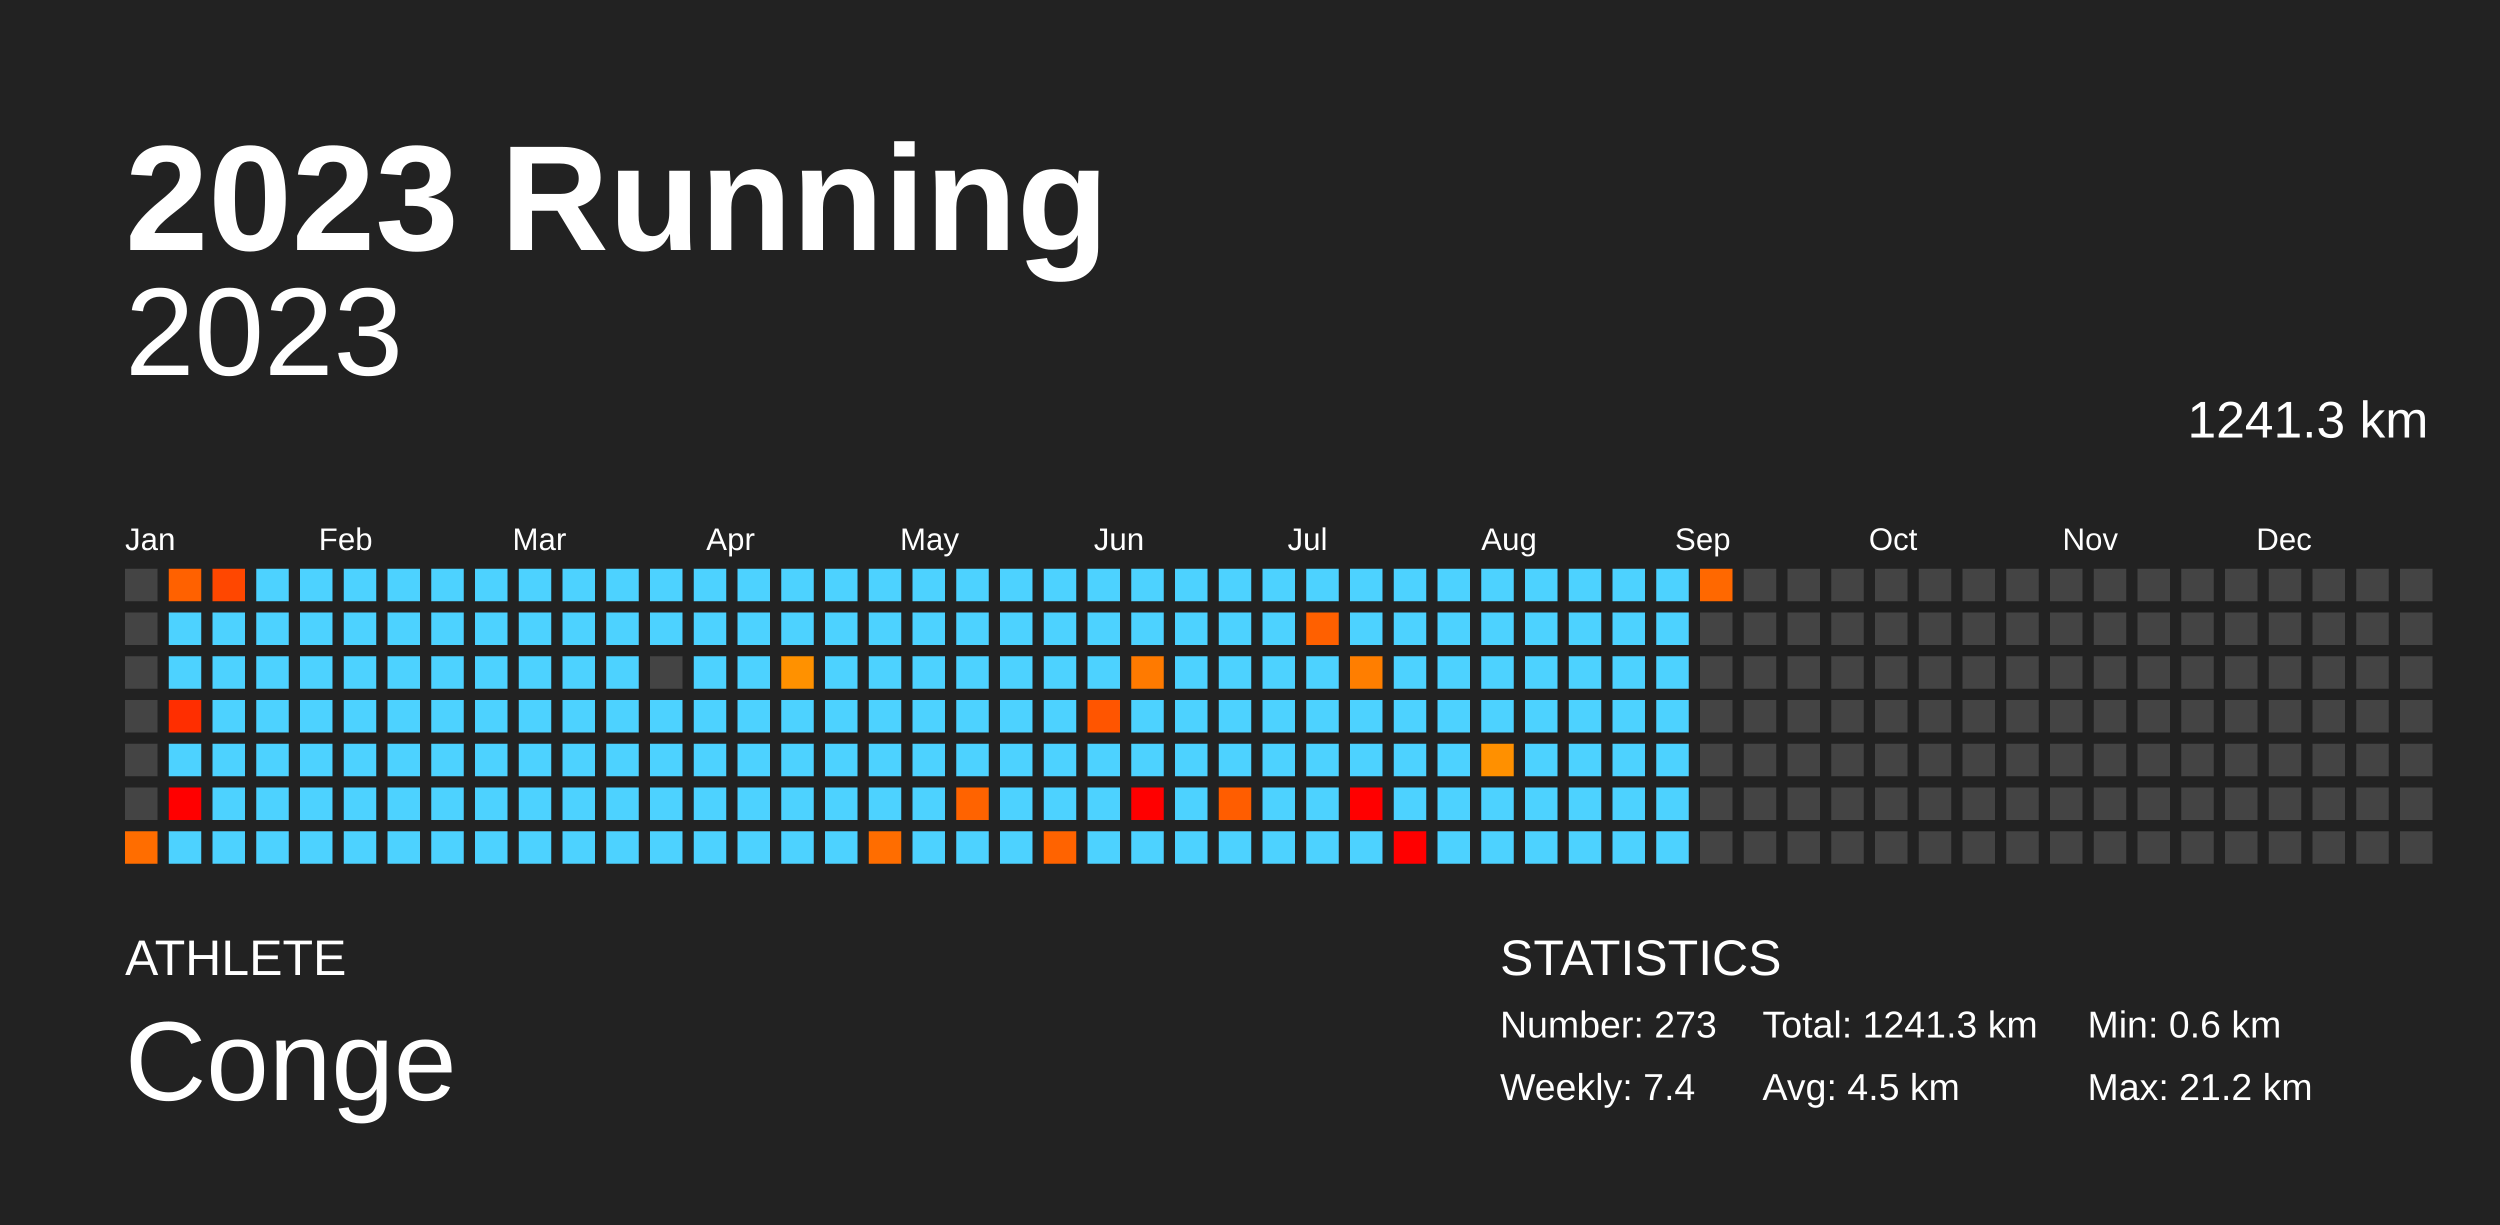
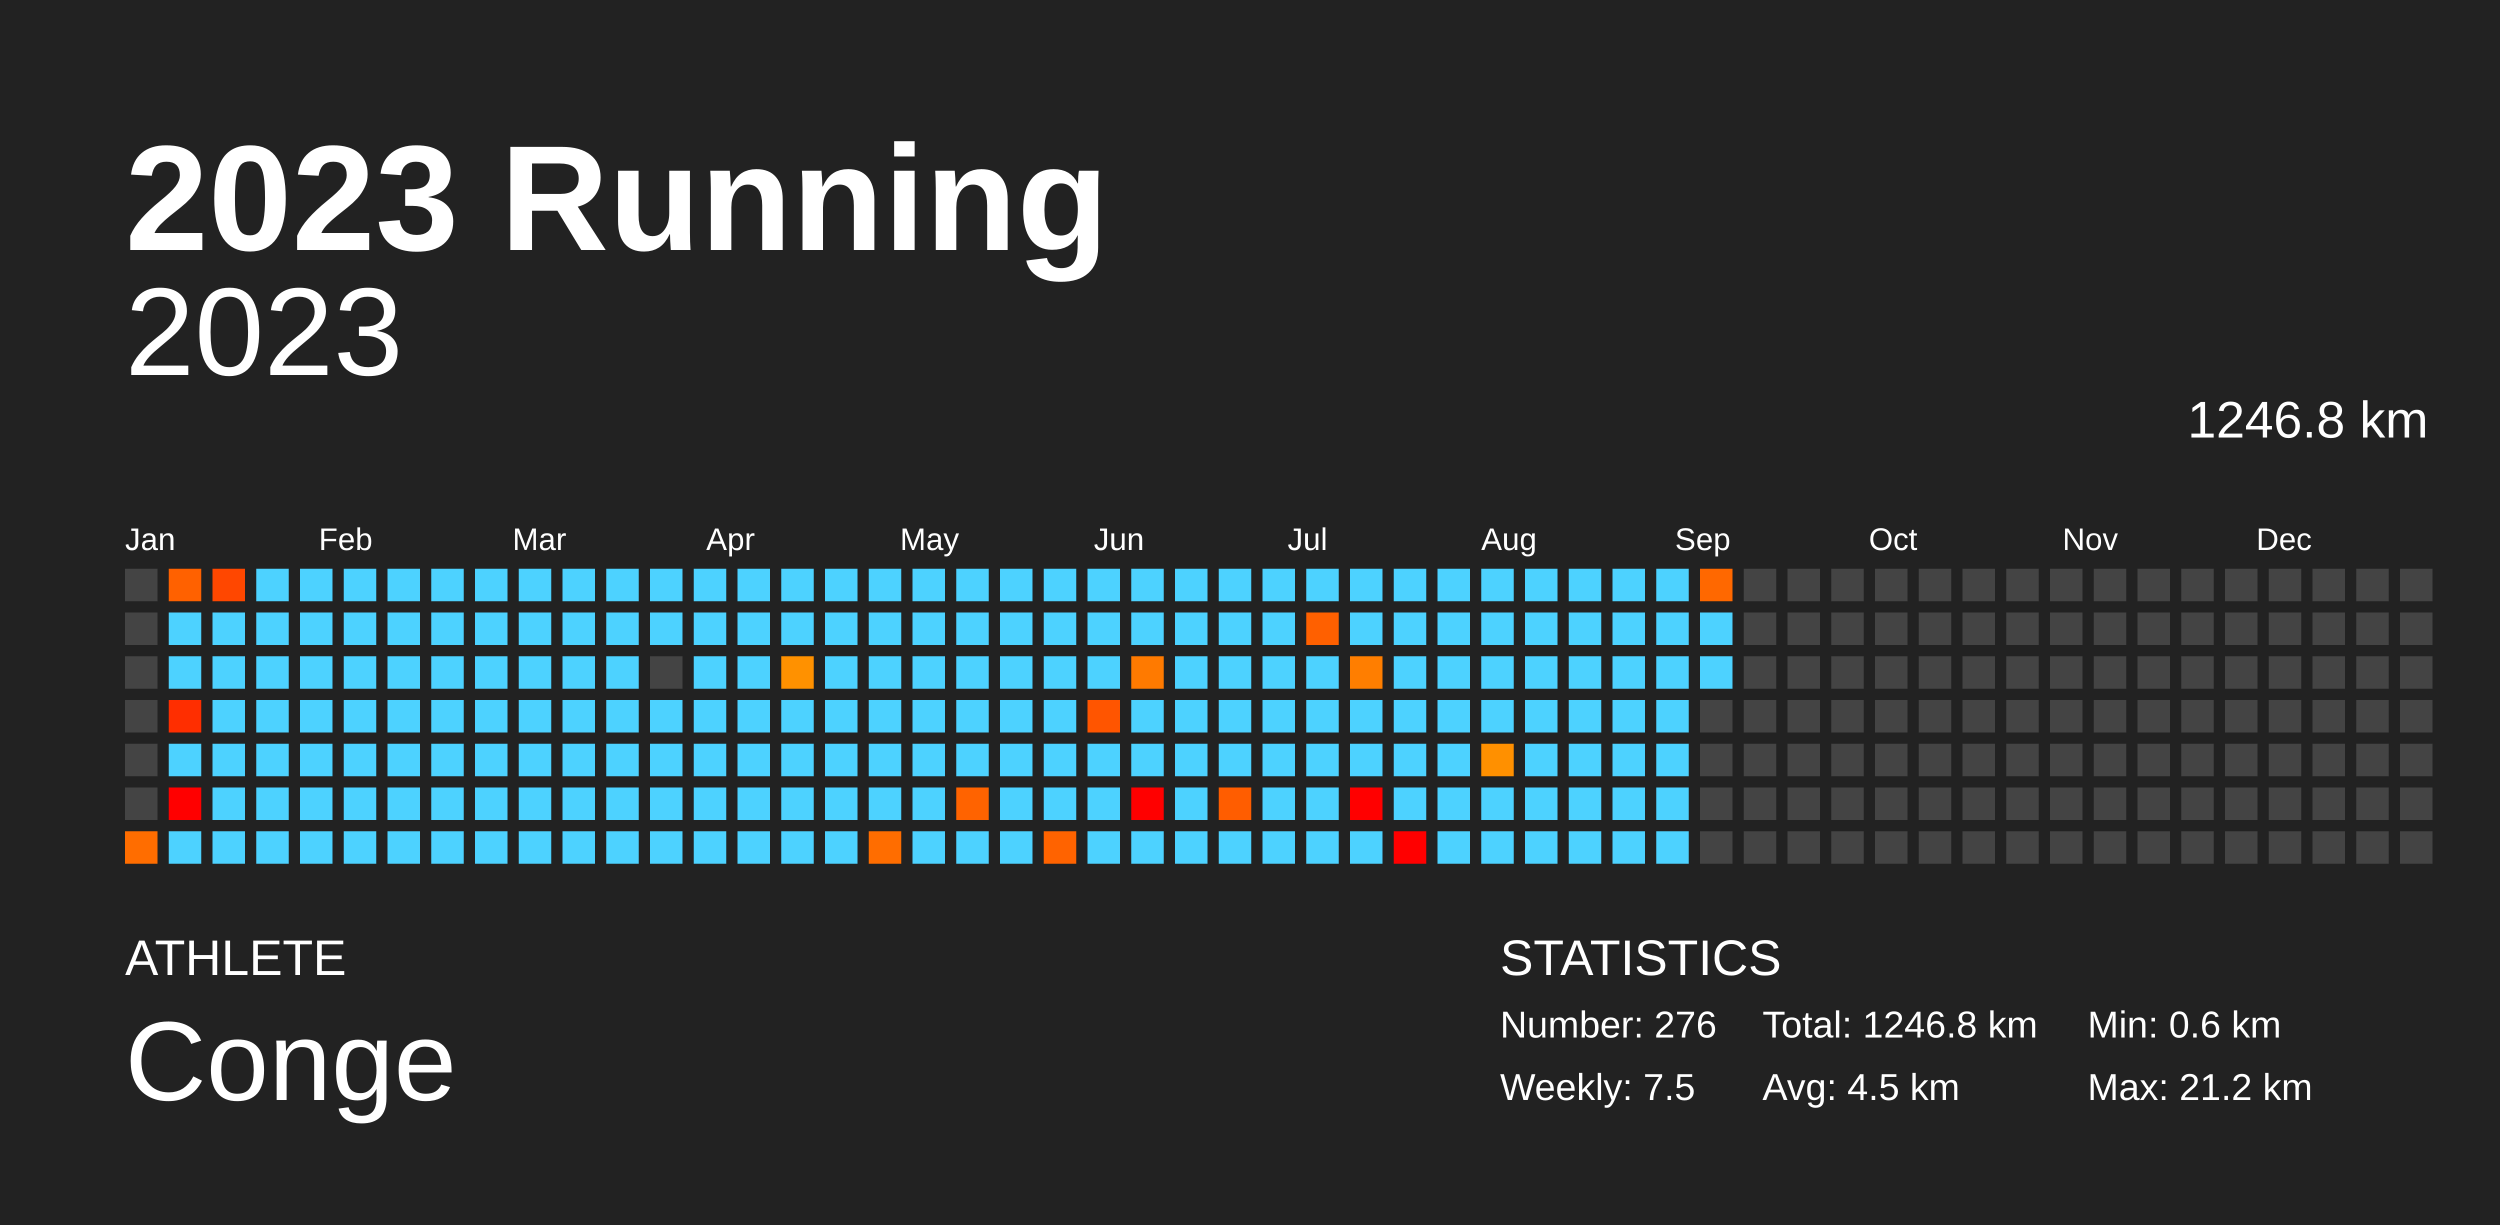
<svg xmlns="http://www.w3.org/2000/svg" baseProfile="full" height="98mm" version="1.1" viewBox="0,0,200,98" width="200mm">
  <defs />
  <rect fill="#222222" height="98" width="200" x="0" y="0" />
  <text fill="#FFFFFF" style="font-size:12px; font-family:Arial; font-weight:bold;" x="10" y="20">2023 Running</text>
  <text fill="#FFFFFF" style="font-size:4px; font-family:Arial" x="10" y="78">ATHLETE</text>
  <text fill="#FFFFFF" style="font-size:9px; font-family:Arial" x="10" y="88">Conge</text>
  <text fill="#FFFFFF" style="font-size:4px; font-family:Arial" x="120" y="78">STATISTICS</text>
-   <text fill="#FFFFFF" style="font-size:3px; font-family:Arial" x="120" y="83">Number: 273</text>
-   <text fill="#FFFFFF" style="font-size:3px; font-family:Arial" x="120" y="88">Weekly: 7.4</text>
-   <text fill="#FFFFFF" style="font-size:3px; font-family:Arial" x="141" y="83">Total: 1241.3 km</text>
+   <text fill="#FFFFFF" style="font-size:3px; font-family:Arial" x="120" y="83">Number: 276</text>
+   <text fill="#FFFFFF" style="font-size:3px; font-family:Arial" x="120" y="88">Weekly: 7.5</text>
+   <text fill="#FFFFFF" style="font-size:3px; font-family:Arial" x="141" y="83">Total: 1246.8 km</text>
  <text fill="#FFFFFF" style="font-size:3px; font-family:Arial" x="141" y="88">Avg: 4.5 km</text>
  <text fill="#FFFFFF" style="font-size:3px; font-family:Arial" x="167" y="83">Min: 0.6 km</text>
  <text fill="#FFFFFF" style="font-size:3px; font-family:Arial" x="167" y="88">Max: 21.2 km</text>
  <text alignment-baseline="hanging" fill="#FFFFFF" style="font-size:10.0px; font-family:Arial;" x="10" y="30">2023</text>
-   <text alignment-baseline="hanging" fill="#FFFFFF" style="font-size:4.125px; font-family:Arial;" x="175" y="35">1241.3 km</text>
+   <text alignment-baseline="hanging" fill="#FFFFFF" style="font-size:4.125px; font-family:Arial;" x="175" y="35">1246.8 km</text>
  <text fill="#FFFFFF" style="font-size:2.5px; font-family:Arial" x="10.0" y="44">Jan</text>
  <text fill="#FFFFFF" style="font-size:2.5px; font-family:Arial" x="25.5" y="44">Feb</text>
  <text fill="#FFFFFF" style="font-size:2.5px; font-family:Arial" x="41.0" y="44">Mar</text>
  <text fill="#FFFFFF" style="font-size:2.5px; font-family:Arial" x="56.5" y="44">Apr</text>
  <text fill="#FFFFFF" style="font-size:2.5px; font-family:Arial" x="72.0" y="44">May</text>
  <text fill="#FFFFFF" style="font-size:2.5px; font-family:Arial" x="87.5" y="44">Jun</text>
  <text fill="#FFFFFF" style="font-size:2.5px; font-family:Arial" x="103.0" y="44">Jul</text>
  <text fill="#FFFFFF" style="font-size:2.5px; font-family:Arial" x="118.5" y="44">Aug</text>
  <text fill="#FFFFFF" style="font-size:2.5px; font-family:Arial" x="134.0" y="44">Sep</text>
  <text fill="#FFFFFF" style="font-size:2.5px; font-family:Arial" x="149.5" y="44">Oct</text>
  <text fill="#FFFFFF" style="font-size:2.5px; font-family:Arial" x="165.0" y="44">Nov</text>
  <text fill="#FFFFFF" style="font-size:2.5px; font-family:Arial" x="180.5" y="44">Dec</text>
  <rect fill="#444444" height="2.6" width="2.6" x="10.0" y="45.5" />
  <rect fill="#444444" height="2.6" width="2.6" x="10.0" y="49.0" />
  <rect fill="#444444" height="2.6" width="2.6" x="10.0" y="52.5" />
  <rect fill="#444444" height="2.6" width="2.6" x="10.0" y="56.0" />
  <rect fill="#444444" height="2.6" width="2.6" x="10.0" y="59.5" />
  <rect fill="#444444" height="2.6" width="2.6" x="10.0" y="63.0" />
  <rect fill="#ff6d00" height="2.6" width="2.6" x="10.0" y="66.5" />
  <rect fill="#ff6100" height="2.6" width="2.6" x="13.5" y="45.5" />
  <rect fill="#4dd2ff" height="2.6" width="2.6" x="13.5" y="49.0" />
  <rect fill="#4dd2ff" height="2.6" width="2.6" x="13.5" y="52.5" />
  <rect fill="#ff2e00" height="2.6" width="2.6" x="13.5" y="56.0" />
  <rect fill="#4dd2ff" height="2.6" width="2.6" x="13.5" y="59.5" />
  <rect fill="red" height="2.6" width="2.6" x="13.5" y="63.0" />
  <rect fill="#4dd2ff" height="2.6" width="2.6" x="13.5" y="66.5" />
  <rect fill="#ff4700" height="2.6" width="2.6" x="17.0" y="45.5" />
  <rect fill="#4dd2ff" height="2.6" width="2.6" x="17.0" y="49.0" />
  <rect fill="#4dd2ff" height="2.6" width="2.6" x="17.0" y="52.5" />
  <rect fill="#4dd2ff" height="2.6" width="2.6" x="17.0" y="56.0" />
  <rect fill="#4dd2ff" height="2.6" width="2.6" x="17.0" y="59.5" />
  <rect fill="#4dd2ff" height="2.6" width="2.6" x="17.0" y="63.0" />
  <rect fill="#4dd2ff" height="2.6" width="2.6" x="17.0" y="66.5" />
  <rect fill="#4dd2ff" height="2.6" width="2.6" x="20.5" y="45.5" />
  <rect fill="#4dd2ff" height="2.6" width="2.6" x="20.5" y="49.0" />
  <rect fill="#4dd2ff" height="2.6" width="2.6" x="20.5" y="52.5" />
  <rect fill="#4dd2ff" height="2.6" width="2.6" x="20.5" y="56.0" />
  <rect fill="#4dd2ff" height="2.6" width="2.6" x="20.5" y="59.5" />
  <rect fill="#4dd2ff" height="2.6" width="2.6" x="20.5" y="63.0" />
  <rect fill="#4dd2ff" height="2.6" width="2.6" x="20.5" y="66.5" />
  <rect fill="#4dd2ff" height="2.6" width="2.6" x="24.0" y="45.5" />
  <rect fill="#4dd2ff" height="2.6" width="2.6" x="24.0" y="49.0" />
  <rect fill="#4dd2ff" height="2.6" width="2.6" x="24.0" y="52.5" />
  <rect fill="#4dd2ff" height="2.6" width="2.6" x="24.0" y="56.0" />
  <rect fill="#4dd2ff" height="2.6" width="2.6" x="24.0" y="59.5" />
  <rect fill="#4dd2ff" height="2.6" width="2.6" x="24.0" y="63.0" />
  <rect fill="#4dd2ff" height="2.6" width="2.6" x="24.0" y="66.5" />
  <rect fill="#4dd2ff" height="2.6" width="2.6" x="27.5" y="45.5" />
  <rect fill="#4dd2ff" height="2.6" width="2.6" x="27.5" y="49.0" />
  <rect fill="#4dd2ff" height="2.6" width="2.6" x="27.5" y="52.5" />
  <rect fill="#4dd2ff" height="2.6" width="2.6" x="27.5" y="56.0" />
  <rect fill="#4dd2ff" height="2.6" width="2.6" x="27.5" y="59.5" />
  <rect fill="#4dd2ff" height="2.6" width="2.6" x="27.5" y="63.0" />
  <rect fill="#4dd2ff" height="2.6" width="2.6" x="27.5" y="66.5" />
  <rect fill="#4dd2ff" height="2.6" width="2.6" x="31.0" y="45.5" />
  <rect fill="#4dd2ff" height="2.6" width="2.6" x="31.0" y="49.0" />
  <rect fill="#4dd2ff" height="2.6" width="2.6" x="31.0" y="52.5" />
  <rect fill="#4dd2ff" height="2.6" width="2.6" x="31.0" y="56.0" />
  <rect fill="#4dd2ff" height="2.6" width="2.6" x="31.0" y="59.5" />
  <rect fill="#4dd2ff" height="2.6" width="2.6" x="31.0" y="63.0" />
  <rect fill="#4dd2ff" height="2.6" width="2.6" x="31.0" y="66.5" />
  <rect fill="#4dd2ff" height="2.6" width="2.6" x="34.5" y="45.5" />
  <rect fill="#4dd2ff" height="2.6" width="2.6" x="34.5" y="49.0" />
  <rect fill="#4dd2ff" height="2.6" width="2.6" x="34.5" y="52.5" />
  <rect fill="#4dd2ff" height="2.6" width="2.6" x="34.5" y="56.0" />
  <rect fill="#4dd2ff" height="2.6" width="2.6" x="34.5" y="59.5" />
  <rect fill="#4dd2ff" height="2.6" width="2.6" x="34.5" y="63.0" />
  <rect fill="#4dd2ff" height="2.6" width="2.6" x="34.5" y="66.5" />
  <rect fill="#4dd2ff" height="2.6" width="2.6" x="38.0" y="45.5" />
  <rect fill="#4dd2ff" height="2.6" width="2.6" x="38.0" y="49.0" />
  <rect fill="#4dd2ff" height="2.6" width="2.6" x="38.0" y="52.5" />
  <rect fill="#4dd2ff" height="2.6" width="2.6" x="38.0" y="56.0" />
  <rect fill="#4dd2ff" height="2.6" width="2.6" x="38.0" y="59.5" />
  <rect fill="#4dd2ff" height="2.6" width="2.6" x="38.0" y="63.0" />
  <rect fill="#4dd2ff" height="2.6" width="2.6" x="38.0" y="66.5" />
  <rect fill="#4dd2ff" height="2.6" width="2.6" x="41.5" y="45.5" />
  <rect fill="#4dd2ff" height="2.6" width="2.6" x="41.5" y="49.0" />
  <rect fill="#4dd2ff" height="2.6" width="2.6" x="41.5" y="52.5" />
  <rect fill="#4dd2ff" height="2.6" width="2.6" x="41.5" y="56.0" />
  <rect fill="#4dd2ff" height="2.6" width="2.6" x="41.5" y="59.5" />
  <rect fill="#4dd2ff" height="2.6" width="2.6" x="41.5" y="63.0" />
  <rect fill="#4dd2ff" height="2.6" width="2.6" x="41.5" y="66.5" />
  <rect fill="#4dd2ff" height="2.6" width="2.6" x="45.0" y="45.5" />
  <rect fill="#4dd2ff" height="2.6" width="2.6" x="45.0" y="49.0" />
  <rect fill="#4dd2ff" height="2.6" width="2.6" x="45.0" y="52.5" />
  <rect fill="#4dd2ff" height="2.6" width="2.6" x="45.0" y="56.0" />
  <rect fill="#4dd2ff" height="2.6" width="2.6" x="45.0" y="59.5" />
  <rect fill="#4dd2ff" height="2.6" width="2.6" x="45.0" y="63.0" />
  <rect fill="#4dd2ff" height="2.6" width="2.6" x="45.0" y="66.5" />
  <rect fill="#4dd2ff" height="2.6" width="2.6" x="48.5" y="45.5" />
  <rect fill="#4dd2ff" height="2.6" width="2.6" x="48.5" y="49.0" />
  <rect fill="#4dd2ff" height="2.6" width="2.6" x="48.5" y="52.5" />
  <rect fill="#4dd2ff" height="2.6" width="2.6" x="48.5" y="56.0" />
  <rect fill="#4dd2ff" height="2.6" width="2.6" x="48.5" y="59.5" />
  <rect fill="#4dd2ff" height="2.6" width="2.6" x="48.5" y="63.0" />
  <rect fill="#4dd2ff" height="2.6" width="2.6" x="48.5" y="66.5" />
  <rect fill="#4dd2ff" height="2.6" width="2.6" x="52.0" y="45.5" />
  <rect fill="#4dd2ff" height="2.6" width="2.6" x="52.0" y="49.0" />
  <rect fill="#444444" height="2.6" width="2.6" x="52.0" y="52.5" />
  <rect fill="#4dd2ff" height="2.6" width="2.6" x="52.0" y="56.0" />
  <rect fill="#4dd2ff" height="2.6" width="2.6" x="52.0" y="59.5" />
  <rect fill="#4dd2ff" height="2.6" width="2.6" x="52.0" y="63.0" />
  <rect fill="#4dd2ff" height="2.6" width="2.6" x="52.0" y="66.5" />
  <rect fill="#4dd2ff" height="2.6" width="2.6" x="55.5" y="45.5" />
  <rect fill="#4dd2ff" height="2.6" width="2.6" x="55.5" y="49.0" />
  <rect fill="#4dd2ff" height="2.6" width="2.6" x="55.5" y="52.5" />
  <rect fill="#4dd2ff" height="2.6" width="2.6" x="55.5" y="56.0" />
  <rect fill="#4dd2ff" height="2.6" width="2.6" x="55.5" y="59.5" />
  <rect fill="#4dd2ff" height="2.6" width="2.6" x="55.5" y="63.0" />
  <rect fill="#4dd2ff" height="2.6" width="2.6" x="55.5" y="66.5" />
  <rect fill="#4dd2ff" height="2.6" width="2.6" x="59.0" y="45.5" />
  <rect fill="#4dd2ff" height="2.6" width="2.6" x="59.0" y="49.0" />
  <rect fill="#4dd2ff" height="2.6" width="2.6" x="59.0" y="52.5" />
  <rect fill="#4dd2ff" height="2.6" width="2.6" x="59.0" y="56.0" />
  <rect fill="#4dd2ff" height="2.6" width="2.6" x="59.0" y="59.5" />
  <rect fill="#4dd2ff" height="2.6" width="2.6" x="59.0" y="63.0" />
  <rect fill="#4dd2ff" height="2.6" width="2.6" x="59.0" y="66.5" />
  <rect fill="#4dd2ff" height="2.6" width="2.6" x="62.5" y="45.5" />
  <rect fill="#4dd2ff" height="2.6" width="2.6" x="62.5" y="49.0" />
  <rect fill="#ff9100" height="2.6" width="2.6" x="62.5" y="52.5" />
  <rect fill="#4dd2ff" height="2.6" width="2.6" x="62.5" y="56.0" />
  <rect fill="#4dd2ff" height="2.6" width="2.6" x="62.5" y="59.5" />
  <rect fill="#4dd2ff" height="2.6" width="2.6" x="62.5" y="63.0" />
  <rect fill="#4dd2ff" height="2.6" width="2.6" x="62.5" y="66.5" />
  <rect fill="#4dd2ff" height="2.6" width="2.6" x="66.0" y="45.5" />
  <rect fill="#4dd2ff" height="2.6" width="2.6" x="66.0" y="49.0" />
  <rect fill="#4dd2ff" height="2.6" width="2.6" x="66.0" y="52.5" />
  <rect fill="#4dd2ff" height="2.6" width="2.6" x="66.0" y="56.0" />
  <rect fill="#4dd2ff" height="2.6" width="2.6" x="66.0" y="59.5" />
  <rect fill="#4dd2ff" height="2.6" width="2.6" x="66.0" y="63.0" />
  <rect fill="#4dd2ff" height="2.6" width="2.6" x="66.0" y="66.5" />
  <rect fill="#4dd2ff" height="2.6" width="2.6" x="69.5" y="45.5" />
  <rect fill="#4dd2ff" height="2.6" width="2.6" x="69.5" y="49.0" />
  <rect fill="#4dd2ff" height="2.6" width="2.6" x="69.5" y="52.5" />
  <rect fill="#4dd2ff" height="2.6" width="2.6" x="69.5" y="56.0" />
  <rect fill="#4dd2ff" height="2.6" width="2.6" x="69.5" y="59.5" />
  <rect fill="#4dd2ff" height="2.6" width="2.6" x="69.5" y="63.0" />
  <rect fill="#ff6d00" height="2.6" width="2.6" x="69.5" y="66.5" />
  <rect fill="#4dd2ff" height="2.6" width="2.6" x="73.0" y="45.5" />
  <rect fill="#4dd2ff" height="2.6" width="2.6" x="73.0" y="49.0" />
  <rect fill="#4dd2ff" height="2.6" width="2.6" x="73.0" y="52.5" />
  <rect fill="#4dd2ff" height="2.6" width="2.6" x="73.0" y="56.0" />
  <rect fill="#4dd2ff" height="2.6" width="2.6" x="73.0" y="59.5" />
  <rect fill="#4dd2ff" height="2.6" width="2.6" x="73.0" y="63.0" />
  <rect fill="#4dd2ff" height="2.6" width="2.6" x="73.0" y="66.5" />
  <rect fill="#4dd2ff" height="2.6" width="2.6" x="76.5" y="45.5" />
  <rect fill="#4dd2ff" height="2.6" width="2.6" x="76.5" y="49.0" />
  <rect fill="#4dd2ff" height="2.6" width="2.6" x="76.5" y="52.5" />
  <rect fill="#4dd2ff" height="2.6" width="2.6" x="76.5" y="56.0" />
  <rect fill="#4dd2ff" height="2.6" width="2.6" x="76.5" y="59.5" />
  <rect fill="#ff6300" height="2.6" width="2.6" x="76.5" y="63.0" />
  <rect fill="#4dd2ff" height="2.6" width="2.6" x="76.5" y="66.5" />
  <rect fill="#4dd2ff" height="2.6" width="2.6" x="80.0" y="45.5" />
  <rect fill="#4dd2ff" height="2.6" width="2.6" x="80.0" y="49.0" />
  <rect fill="#4dd2ff" height="2.6" width="2.6" x="80.0" y="52.5" />
  <rect fill="#4dd2ff" height="2.6" width="2.6" x="80.0" y="56.0" />
  <rect fill="#4dd2ff" height="2.6" width="2.6" x="80.0" y="59.5" />
  <rect fill="#4dd2ff" height="2.6" width="2.6" x="80.0" y="63.0" />
  <rect fill="#4dd2ff" height="2.6" width="2.6" x="80.0" y="66.5" />
  <rect fill="#4dd2ff" height="2.6" width="2.6" x="83.5" y="45.5" />
  <rect fill="#4dd2ff" height="2.6" width="2.6" x="83.5" y="49.0" />
  <rect fill="#4dd2ff" height="2.6" width="2.6" x="83.5" y="52.5" />
  <rect fill="#4dd2ff" height="2.6" width="2.6" x="83.5" y="56.0" />
  <rect fill="#4dd2ff" height="2.6" width="2.6" x="83.5" y="59.5" />
  <rect fill="#4dd2ff" height="2.6" width="2.6" x="83.5" y="63.0" />
  <rect fill="#ff6300" height="2.6" width="2.6" x="83.5" y="66.5" />
  <rect fill="#4dd2ff" height="2.6" width="2.6" x="87.0" y="45.5" />
  <rect fill="#4dd2ff" height="2.6" width="2.6" x="87.0" y="49.0" />
  <rect fill="#4dd2ff" height="2.6" width="2.6" x="87.0" y="52.5" />
  <rect fill="#ff5500" height="2.6" width="2.6" x="87.0" y="56.0" />
  <rect fill="#4dd2ff" height="2.6" width="2.6" x="87.0" y="59.5" />
  <rect fill="#4dd2ff" height="2.6" width="2.6" x="87.0" y="63.0" />
  <rect fill="#4dd2ff" height="2.6" width="2.6" x="87.0" y="66.5" />
  <rect fill="#4dd2ff" height="2.6" width="2.6" x="90.5" y="45.5" />
  <rect fill="#4dd2ff" height="2.6" width="2.6" x="90.5" y="49.0" />
  <rect fill="#ff7a00" height="2.6" width="2.6" x="90.5" y="52.5" />
  <rect fill="#4dd2ff" height="2.6" width="2.6" x="90.5" y="56.0" />
  <rect fill="#4dd2ff" height="2.6" width="2.6" x="90.5" y="59.5" />
  <rect fill="red" height="2.6" width="2.6" x="90.5" y="63.0" />
  <rect fill="#4dd2ff" height="2.6" width="2.6" x="90.5" y="66.5" />
  <rect fill="#4dd2ff" height="2.6" width="2.6" x="94.0" y="45.5" />
  <rect fill="#4dd2ff" height="2.6" width="2.6" x="94.0" y="49.0" />
  <rect fill="#4dd2ff" height="2.6" width="2.6" x="94.0" y="52.5" />
  <rect fill="#4dd2ff" height="2.6" width="2.6" x="94.0" y="56.0" />
  <rect fill="#4dd2ff" height="2.6" width="2.6" x="94.0" y="59.5" />
  <rect fill="#4dd2ff" height="2.6" width="2.6" x="94.0" y="63.0" />
  <rect fill="#4dd2ff" height="2.6" width="2.6" x="94.0" y="66.5" />
  <rect fill="#4dd2ff" height="2.6" width="2.6" x="97.5" y="45.5" />
  <rect fill="#4dd2ff" height="2.6" width="2.6" x="97.5" y="49.0" />
  <rect fill="#4dd2ff" height="2.6" width="2.6" x="97.5" y="52.5" />
  <rect fill="#4dd2ff" height="2.6" width="2.6" x="97.5" y="56.0" />
  <rect fill="#4dd2ff" height="2.6" width="2.6" x="97.5" y="59.5" />
  <rect fill="#ff5d00" height="2.6" width="2.6" x="97.5" y="63.0" />
  <rect fill="#4dd2ff" height="2.6" width="2.6" x="97.5" y="66.5" />
  <rect fill="#4dd2ff" height="2.6" width="2.6" x="101.0" y="45.5" />
  <rect fill="#4dd2ff" height="2.6" width="2.6" x="101.0" y="49.0" />
  <rect fill="#4dd2ff" height="2.6" width="2.6" x="101.0" y="52.5" />
  <rect fill="#4dd2ff" height="2.6" width="2.6" x="101.0" y="56.0" />
  <rect fill="#4dd2ff" height="2.6" width="2.6" x="101.0" y="59.5" />
  <rect fill="#4dd2ff" height="2.6" width="2.6" x="101.0" y="63.0" />
  <rect fill="#4dd2ff" height="2.6" width="2.6" x="101.0" y="66.5" />
  <rect fill="#4dd2ff" height="2.6" width="2.6" x="104.5" y="45.5" />
  <rect fill="#ff6000" height="2.6" width="2.6" x="104.5" y="49.0" />
  <rect fill="#4dd2ff" height="2.6" width="2.6" x="104.5" y="52.5" />
  <rect fill="#4dd2ff" height="2.6" width="2.6" x="104.5" y="56.0" />
  <rect fill="#4dd2ff" height="2.6" width="2.6" x="104.5" y="59.5" />
  <rect fill="#4dd2ff" height="2.6" width="2.6" x="104.5" y="63.0" />
  <rect fill="#4dd2ff" height="2.6" width="2.6" x="104.5" y="66.5" />
  <rect fill="#4dd2ff" height="2.6" width="2.6" x="108.0" y="45.5" />
  <rect fill="#4dd2ff" height="2.6" width="2.6" x="108.0" y="49.0" />
  <rect fill="#ff7e00" height="2.6" width="2.6" x="108.0" y="52.5" />
  <rect fill="#4dd2ff" height="2.6" width="2.6" x="108.0" y="56.0" />
  <rect fill="#4dd2ff" height="2.6" width="2.6" x="108.0" y="59.5" />
  <rect fill="red" height="2.6" width="2.6" x="108.0" y="63.0" />
  <rect fill="#4dd2ff" height="2.6" width="2.6" x="108.0" y="66.5" />
  <rect fill="#4dd2ff" height="2.6" width="2.6" x="111.5" y="45.5" />
  <rect fill="#4dd2ff" height="2.6" width="2.6" x="111.5" y="49.0" />
  <rect fill="#4dd2ff" height="2.6" width="2.6" x="111.5" y="52.5" />
  <rect fill="#4dd2ff" height="2.6" width="2.6" x="111.5" y="56.0" />
  <rect fill="#4dd2ff" height="2.6" width="2.6" x="111.5" y="59.5" />
  <rect fill="#4dd2ff" height="2.6" width="2.6" x="111.5" y="63.0" />
  <rect fill="red" height="2.6" width="2.6" x="111.5" y="66.5" />
  <rect fill="#4dd2ff" height="2.6" width="2.6" x="115.0" y="45.5" />
  <rect fill="#4dd2ff" height="2.6" width="2.6" x="115.0" y="49.0" />
  <rect fill="#4dd2ff" height="2.6" width="2.6" x="115.0" y="52.5" />
  <rect fill="#4dd2ff" height="2.6" width="2.6" x="115.0" y="56.0" />
  <rect fill="#4dd2ff" height="2.6" width="2.6" x="115.0" y="59.5" />
  <rect fill="#4dd2ff" height="2.6" width="2.6" x="115.0" y="63.0" />
  <rect fill="#4dd2ff" height="2.6" width="2.6" x="115.0" y="66.5" />
  <rect fill="#4dd2ff" height="2.6" width="2.6" x="118.5" y="45.5" />
  <rect fill="#4dd2ff" height="2.6" width="2.6" x="118.5" y="49.0" />
  <rect fill="#4dd2ff" height="2.6" width="2.6" x="118.5" y="52.5" />
  <rect fill="#4dd2ff" height="2.6" width="2.6" x="118.5" y="56.0" />
  <rect fill="#ff9000" height="2.6" width="2.6" x="118.5" y="59.5" />
  <rect fill="#4dd2ff" height="2.6" width="2.6" x="118.5" y="63.0" />
  <rect fill="#4dd2ff" height="2.6" width="2.6" x="118.5" y="66.5" />
  <rect fill="#4dd2ff" height="2.6" width="2.6" x="122.0" y="45.5" />
  <rect fill="#4dd2ff" height="2.6" width="2.6" x="122.0" y="49.0" />
  <rect fill="#4dd2ff" height="2.6" width="2.6" x="122.0" y="52.5" />
  <rect fill="#4dd2ff" height="2.6" width="2.6" x="122.0" y="56.0" />
  <rect fill="#4dd2ff" height="2.6" width="2.6" x="122.0" y="59.5" />
  <rect fill="#4dd2ff" height="2.6" width="2.6" x="122.0" y="63.0" />
  <rect fill="#4dd2ff" height="2.6" width="2.6" x="122.0" y="66.5" />
  <rect fill="#4dd2ff" height="2.6" width="2.6" x="125.5" y="45.5" />
  <rect fill="#4dd2ff" height="2.6" width="2.6" x="125.5" y="49.0" />
  <rect fill="#4dd2ff" height="2.6" width="2.6" x="125.5" y="52.5" />
  <rect fill="#4dd2ff" height="2.6" width="2.6" x="125.5" y="56.0" />
  <rect fill="#4dd2ff" height="2.6" width="2.6" x="125.5" y="59.5" />
  <rect fill="#4dd2ff" height="2.6" width="2.6" x="125.5" y="63.0" />
  <rect fill="#4dd2ff" height="2.6" width="2.6" x="125.5" y="66.5" />
  <rect fill="#4dd2ff" height="2.6" width="2.6" x="129.0" y="45.5" />
  <rect fill="#4dd2ff" height="2.6" width="2.6" x="129.0" y="49.0" />
  <rect fill="#4dd2ff" height="2.6" width="2.6" x="129.0" y="52.5" />
  <rect fill="#4dd2ff" height="2.6" width="2.6" x="129.0" y="56.0" />
  <rect fill="#4dd2ff" height="2.6" width="2.6" x="129.0" y="59.5" />
  <rect fill="#4dd2ff" height="2.6" width="2.6" x="129.0" y="63.0" />
  <rect fill="#4dd2ff" height="2.6" width="2.6" x="129.0" y="66.5" />
  <rect fill="#4dd2ff" height="2.6" width="2.6" x="132.5" y="45.5" />
  <rect fill="#4dd2ff" height="2.6" width="2.6" x="132.5" y="49.0" />
  <rect fill="#4dd2ff" height="2.6" width="2.6" x="132.5" y="52.5" />
  <rect fill="#4dd2ff" height="2.6" width="2.6" x="132.5" y="56.0" />
  <rect fill="#4dd2ff" height="2.6" width="2.6" x="132.5" y="59.5" />
  <rect fill="#4dd2ff" height="2.6" width="2.6" x="132.5" y="63.0" />
  <rect fill="#4dd2ff" height="2.6" width="2.6" x="132.5" y="66.5" />
  <rect fill="#ff6800" height="2.6" width="2.6" x="136.0" y="45.5" />
-   <rect fill="#444444" height="2.6" width="2.6" x="136.0" y="49.0" />
-   <rect fill="#444444" height="2.6" width="2.6" x="136.0" y="52.5" />
+   <rect fill="#4dd2ff" height="2.6" width="2.6" x="136.0" y="49.0" />
+   <rect fill="#4dd2ff" height="2.6" width="2.6" x="136.0" y="52.5" />
  <rect fill="#444444" height="2.6" width="2.6" x="136.0" y="56.0" />
  <rect fill="#444444" height="2.6" width="2.6" x="136.0" y="59.5" />
  <rect fill="#444444" height="2.6" width="2.6" x="136.0" y="63.0" />
  <rect fill="#444444" height="2.6" width="2.6" x="136.0" y="66.5" />
  <rect fill="#444444" height="2.6" width="2.6" x="139.5" y="45.5" />
  <rect fill="#444444" height="2.6" width="2.6" x="139.5" y="49.0" />
  <rect fill="#444444" height="2.6" width="2.6" x="139.5" y="52.5" />
  <rect fill="#444444" height="2.6" width="2.6" x="139.5" y="56.0" />
  <rect fill="#444444" height="2.6" width="2.6" x="139.5" y="59.5" />
  <rect fill="#444444" height="2.6" width="2.6" x="139.5" y="63.0" />
  <rect fill="#444444" height="2.6" width="2.6" x="139.5" y="66.5" />
  <rect fill="#444444" height="2.6" width="2.6" x="143.0" y="45.5" />
  <rect fill="#444444" height="2.6" width="2.6" x="143.0" y="49.0" />
  <rect fill="#444444" height="2.6" width="2.6" x="143.0" y="52.5" />
  <rect fill="#444444" height="2.6" width="2.6" x="143.0" y="56.0" />
  <rect fill="#444444" height="2.6" width="2.6" x="143.0" y="59.5" />
  <rect fill="#444444" height="2.6" width="2.6" x="143.0" y="63.0" />
  <rect fill="#444444" height="2.6" width="2.6" x="143.0" y="66.5" />
  <rect fill="#444444" height="2.6" width="2.6" x="146.5" y="45.5" />
  <rect fill="#444444" height="2.6" width="2.6" x="146.5" y="49.0" />
  <rect fill="#444444" height="2.6" width="2.6" x="146.5" y="52.5" />
  <rect fill="#444444" height="2.6" width="2.6" x="146.5" y="56.0" />
  <rect fill="#444444" height="2.6" width="2.6" x="146.5" y="59.5" />
  <rect fill="#444444" height="2.6" width="2.6" x="146.5" y="63.0" />
  <rect fill="#444444" height="2.6" width="2.6" x="146.5" y="66.5" />
  <rect fill="#444444" height="2.6" width="2.6" x="150.0" y="45.5" />
  <rect fill="#444444" height="2.6" width="2.6" x="150.0" y="49.0" />
  <rect fill="#444444" height="2.6" width="2.6" x="150.0" y="52.5" />
  <rect fill="#444444" height="2.6" width="2.6" x="150.0" y="56.0" />
  <rect fill="#444444" height="2.6" width="2.6" x="150.0" y="59.5" />
  <rect fill="#444444" height="2.6" width="2.6" x="150.0" y="63.0" />
  <rect fill="#444444" height="2.6" width="2.6" x="150.0" y="66.5" />
  <rect fill="#444444" height="2.6" width="2.6" x="153.5" y="45.5" />
  <rect fill="#444444" height="2.6" width="2.6" x="153.5" y="49.0" />
  <rect fill="#444444" height="2.6" width="2.6" x="153.5" y="52.5" />
  <rect fill="#444444" height="2.6" width="2.6" x="153.5" y="56.0" />
  <rect fill="#444444" height="2.6" width="2.6" x="153.5" y="59.5" />
  <rect fill="#444444" height="2.6" width="2.6" x="153.5" y="63.0" />
  <rect fill="#444444" height="2.6" width="2.6" x="153.5" y="66.5" />
  <rect fill="#444444" height="2.6" width="2.6" x="157.0" y="45.5" />
  <rect fill="#444444" height="2.6" width="2.6" x="157.0" y="49.0" />
  <rect fill="#444444" height="2.6" width="2.6" x="157.0" y="52.5" />
  <rect fill="#444444" height="2.6" width="2.6" x="157.0" y="56.0" />
  <rect fill="#444444" height="2.6" width="2.6" x="157.0" y="59.5" />
  <rect fill="#444444" height="2.6" width="2.6" x="157.0" y="63.0" />
  <rect fill="#444444" height="2.6" width="2.6" x="157.0" y="66.5" />
  <rect fill="#444444" height="2.6" width="2.6" x="160.5" y="45.5" />
  <rect fill="#444444" height="2.6" width="2.6" x="160.5" y="49.0" />
  <rect fill="#444444" height="2.6" width="2.6" x="160.5" y="52.5" />
  <rect fill="#444444" height="2.6" width="2.6" x="160.5" y="56.0" />
  <rect fill="#444444" height="2.6" width="2.6" x="160.5" y="59.5" />
  <rect fill="#444444" height="2.6" width="2.6" x="160.5" y="63.0" />
  <rect fill="#444444" height="2.6" width="2.6" x="160.5" y="66.5" />
  <rect fill="#444444" height="2.6" width="2.6" x="164.0" y="45.5" />
  <rect fill="#444444" height="2.6" width="2.6" x="164.0" y="49.0" />
  <rect fill="#444444" height="2.6" width="2.6" x="164.0" y="52.5" />
  <rect fill="#444444" height="2.6" width="2.6" x="164.0" y="56.0" />
  <rect fill="#444444" height="2.6" width="2.6" x="164.0" y="59.5" />
  <rect fill="#444444" height="2.6" width="2.6" x="164.0" y="63.0" />
  <rect fill="#444444" height="2.6" width="2.6" x="164.0" y="66.5" />
  <rect fill="#444444" height="2.6" width="2.6" x="167.5" y="45.5" />
  <rect fill="#444444" height="2.6" width="2.6" x="167.5" y="49.0" />
  <rect fill="#444444" height="2.6" width="2.6" x="167.5" y="52.5" />
  <rect fill="#444444" height="2.6" width="2.6" x="167.5" y="56.0" />
  <rect fill="#444444" height="2.6" width="2.6" x="167.5" y="59.5" />
  <rect fill="#444444" height="2.6" width="2.6" x="167.5" y="63.0" />
  <rect fill="#444444" height="2.6" width="2.6" x="167.5" y="66.5" />
  <rect fill="#444444" height="2.6" width="2.6" x="171.0" y="45.5" />
  <rect fill="#444444" height="2.6" width="2.6" x="171.0" y="49.0" />
  <rect fill="#444444" height="2.6" width="2.6" x="171.0" y="52.5" />
  <rect fill="#444444" height="2.6" width="2.6" x="171.0" y="56.0" />
  <rect fill="#444444" height="2.6" width="2.6" x="171.0" y="59.5" />
  <rect fill="#444444" height="2.6" width="2.6" x="171.0" y="63.0" />
  <rect fill="#444444" height="2.6" width="2.6" x="171.0" y="66.5" />
  <rect fill="#444444" height="2.6" width="2.6" x="174.5" y="45.5" />
  <rect fill="#444444" height="2.6" width="2.6" x="174.5" y="49.0" />
  <rect fill="#444444" height="2.6" width="2.6" x="174.5" y="52.5" />
  <rect fill="#444444" height="2.6" width="2.6" x="174.5" y="56.0" />
  <rect fill="#444444" height="2.6" width="2.6" x="174.5" y="59.5" />
  <rect fill="#444444" height="2.6" width="2.6" x="174.5" y="63.0" />
  <rect fill="#444444" height="2.6" width="2.6" x="174.5" y="66.5" />
  <rect fill="#444444" height="2.6" width="2.6" x="178.0" y="45.5" />
  <rect fill="#444444" height="2.6" width="2.6" x="178.0" y="49.0" />
  <rect fill="#444444" height="2.6" width="2.6" x="178.0" y="52.5" />
  <rect fill="#444444" height="2.6" width="2.6" x="178.0" y="56.0" />
  <rect fill="#444444" height="2.6" width="2.6" x="178.0" y="59.5" />
  <rect fill="#444444" height="2.6" width="2.6" x="178.0" y="63.0" />
  <rect fill="#444444" height="2.6" width="2.6" x="178.0" y="66.5" />
  <rect fill="#444444" height="2.6" width="2.6" x="181.5" y="45.5" />
  <rect fill="#444444" height="2.6" width="2.6" x="181.5" y="49.0" />
  <rect fill="#444444" height="2.6" width="2.6" x="181.5" y="52.5" />
  <rect fill="#444444" height="2.6" width="2.6" x="181.5" y="56.0" />
  <rect fill="#444444" height="2.6" width="2.6" x="181.5" y="59.5" />
  <rect fill="#444444" height="2.6" width="2.6" x="181.5" y="63.0" />
  <rect fill="#444444" height="2.6" width="2.6" x="181.5" y="66.5" />
  <rect fill="#444444" height="2.6" width="2.6" x="185.0" y="45.5" />
  <rect fill="#444444" height="2.6" width="2.6" x="185.0" y="49.0" />
  <rect fill="#444444" height="2.6" width="2.6" x="185.0" y="52.5" />
  <rect fill="#444444" height="2.6" width="2.6" x="185.0" y="56.0" />
  <rect fill="#444444" height="2.6" width="2.6" x="185.0" y="59.5" />
  <rect fill="#444444" height="2.6" width="2.6" x="185.0" y="63.0" />
  <rect fill="#444444" height="2.6" width="2.6" x="185.0" y="66.5" />
  <rect fill="#444444" height="2.6" width="2.6" x="188.5" y="45.5" />
  <rect fill="#444444" height="2.6" width="2.6" x="188.5" y="49.0" />
  <rect fill="#444444" height="2.6" width="2.6" x="188.5" y="52.5" />
  <rect fill="#444444" height="2.6" width="2.6" x="188.5" y="56.0" />
  <rect fill="#444444" height="2.6" width="2.6" x="188.5" y="59.5" />
  <rect fill="#444444" height="2.6" width="2.6" x="188.5" y="63.0" />
  <rect fill="#444444" height="2.6" width="2.6" x="188.5" y="66.5" />
  <rect fill="#444444" height="2.6" width="2.6" x="192.0" y="45.5" />
  <rect fill="#444444" height="2.6" width="2.6" x="192.0" y="49.0" />
  <rect fill="#444444" height="2.6" width="2.6" x="192.0" y="52.5" />
  <rect fill="#444444" height="2.6" width="2.6" x="192.0" y="56.0" />
  <rect fill="#444444" height="2.6" width="2.6" x="192.0" y="59.5" />
  <rect fill="#444444" height="2.6" width="2.6" x="192.0" y="63.0" />
  <rect fill="#444444" height="2.6" width="2.6" x="192.0" y="66.5" />
</svg>
